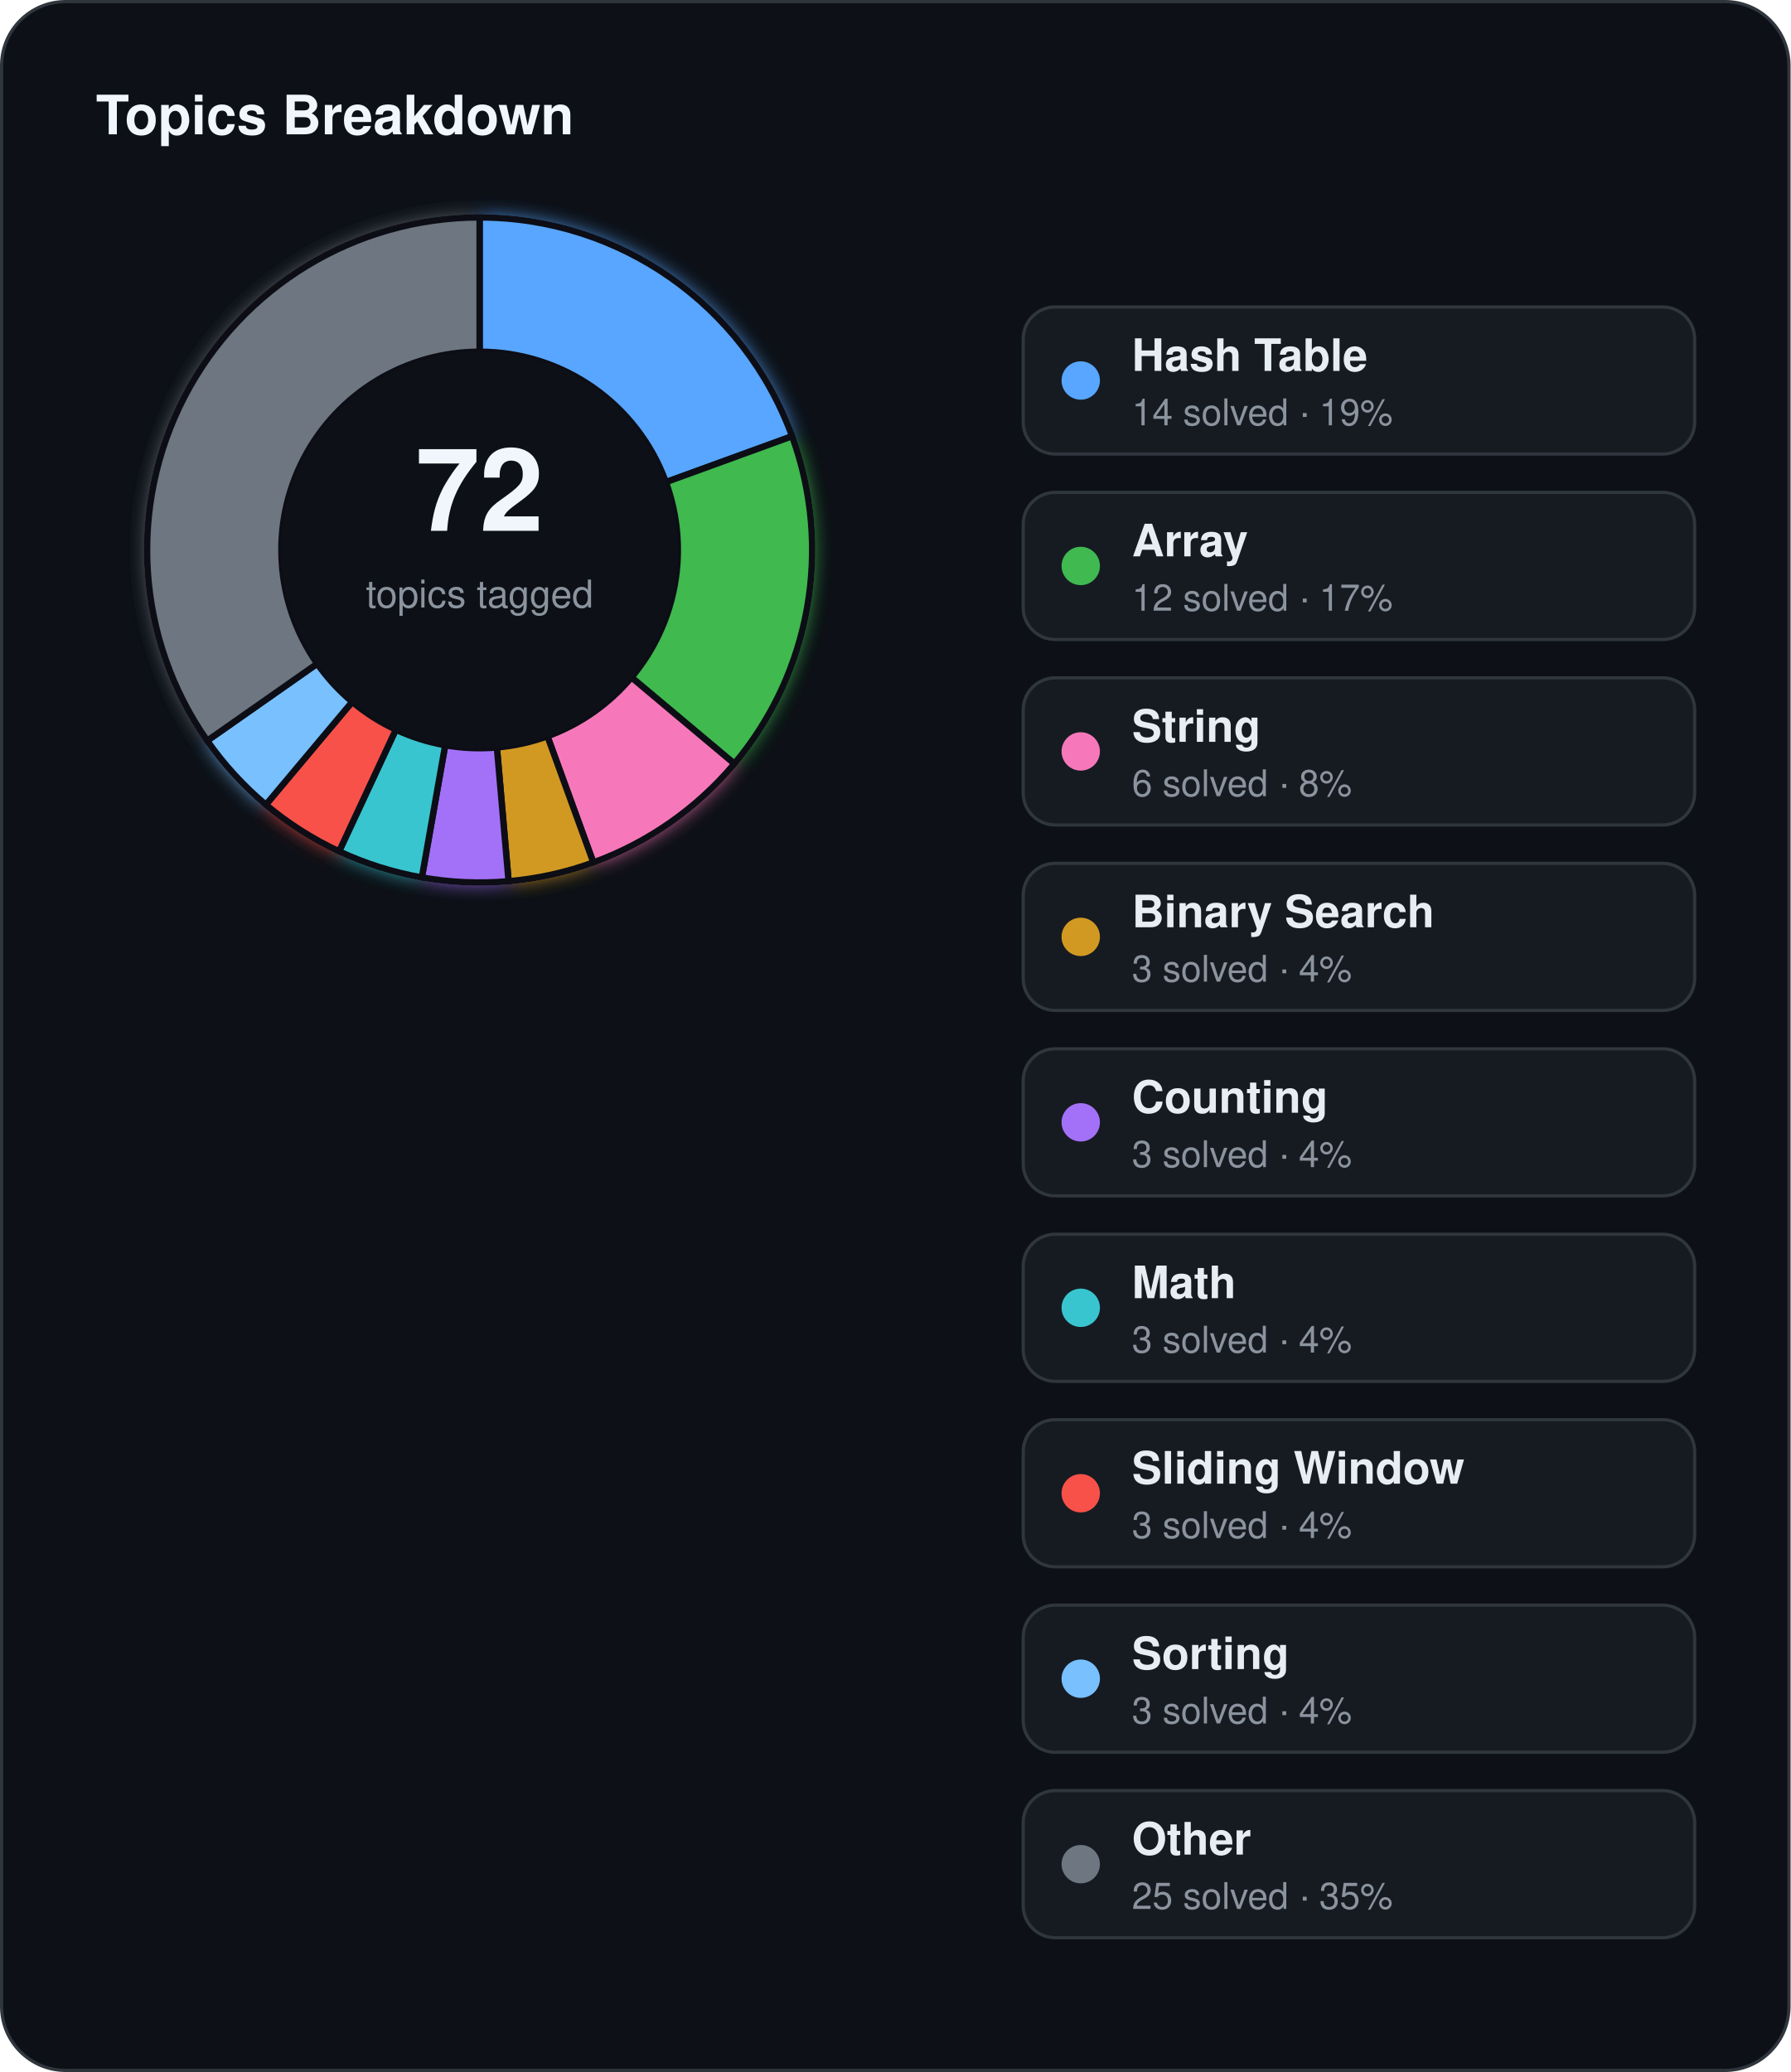
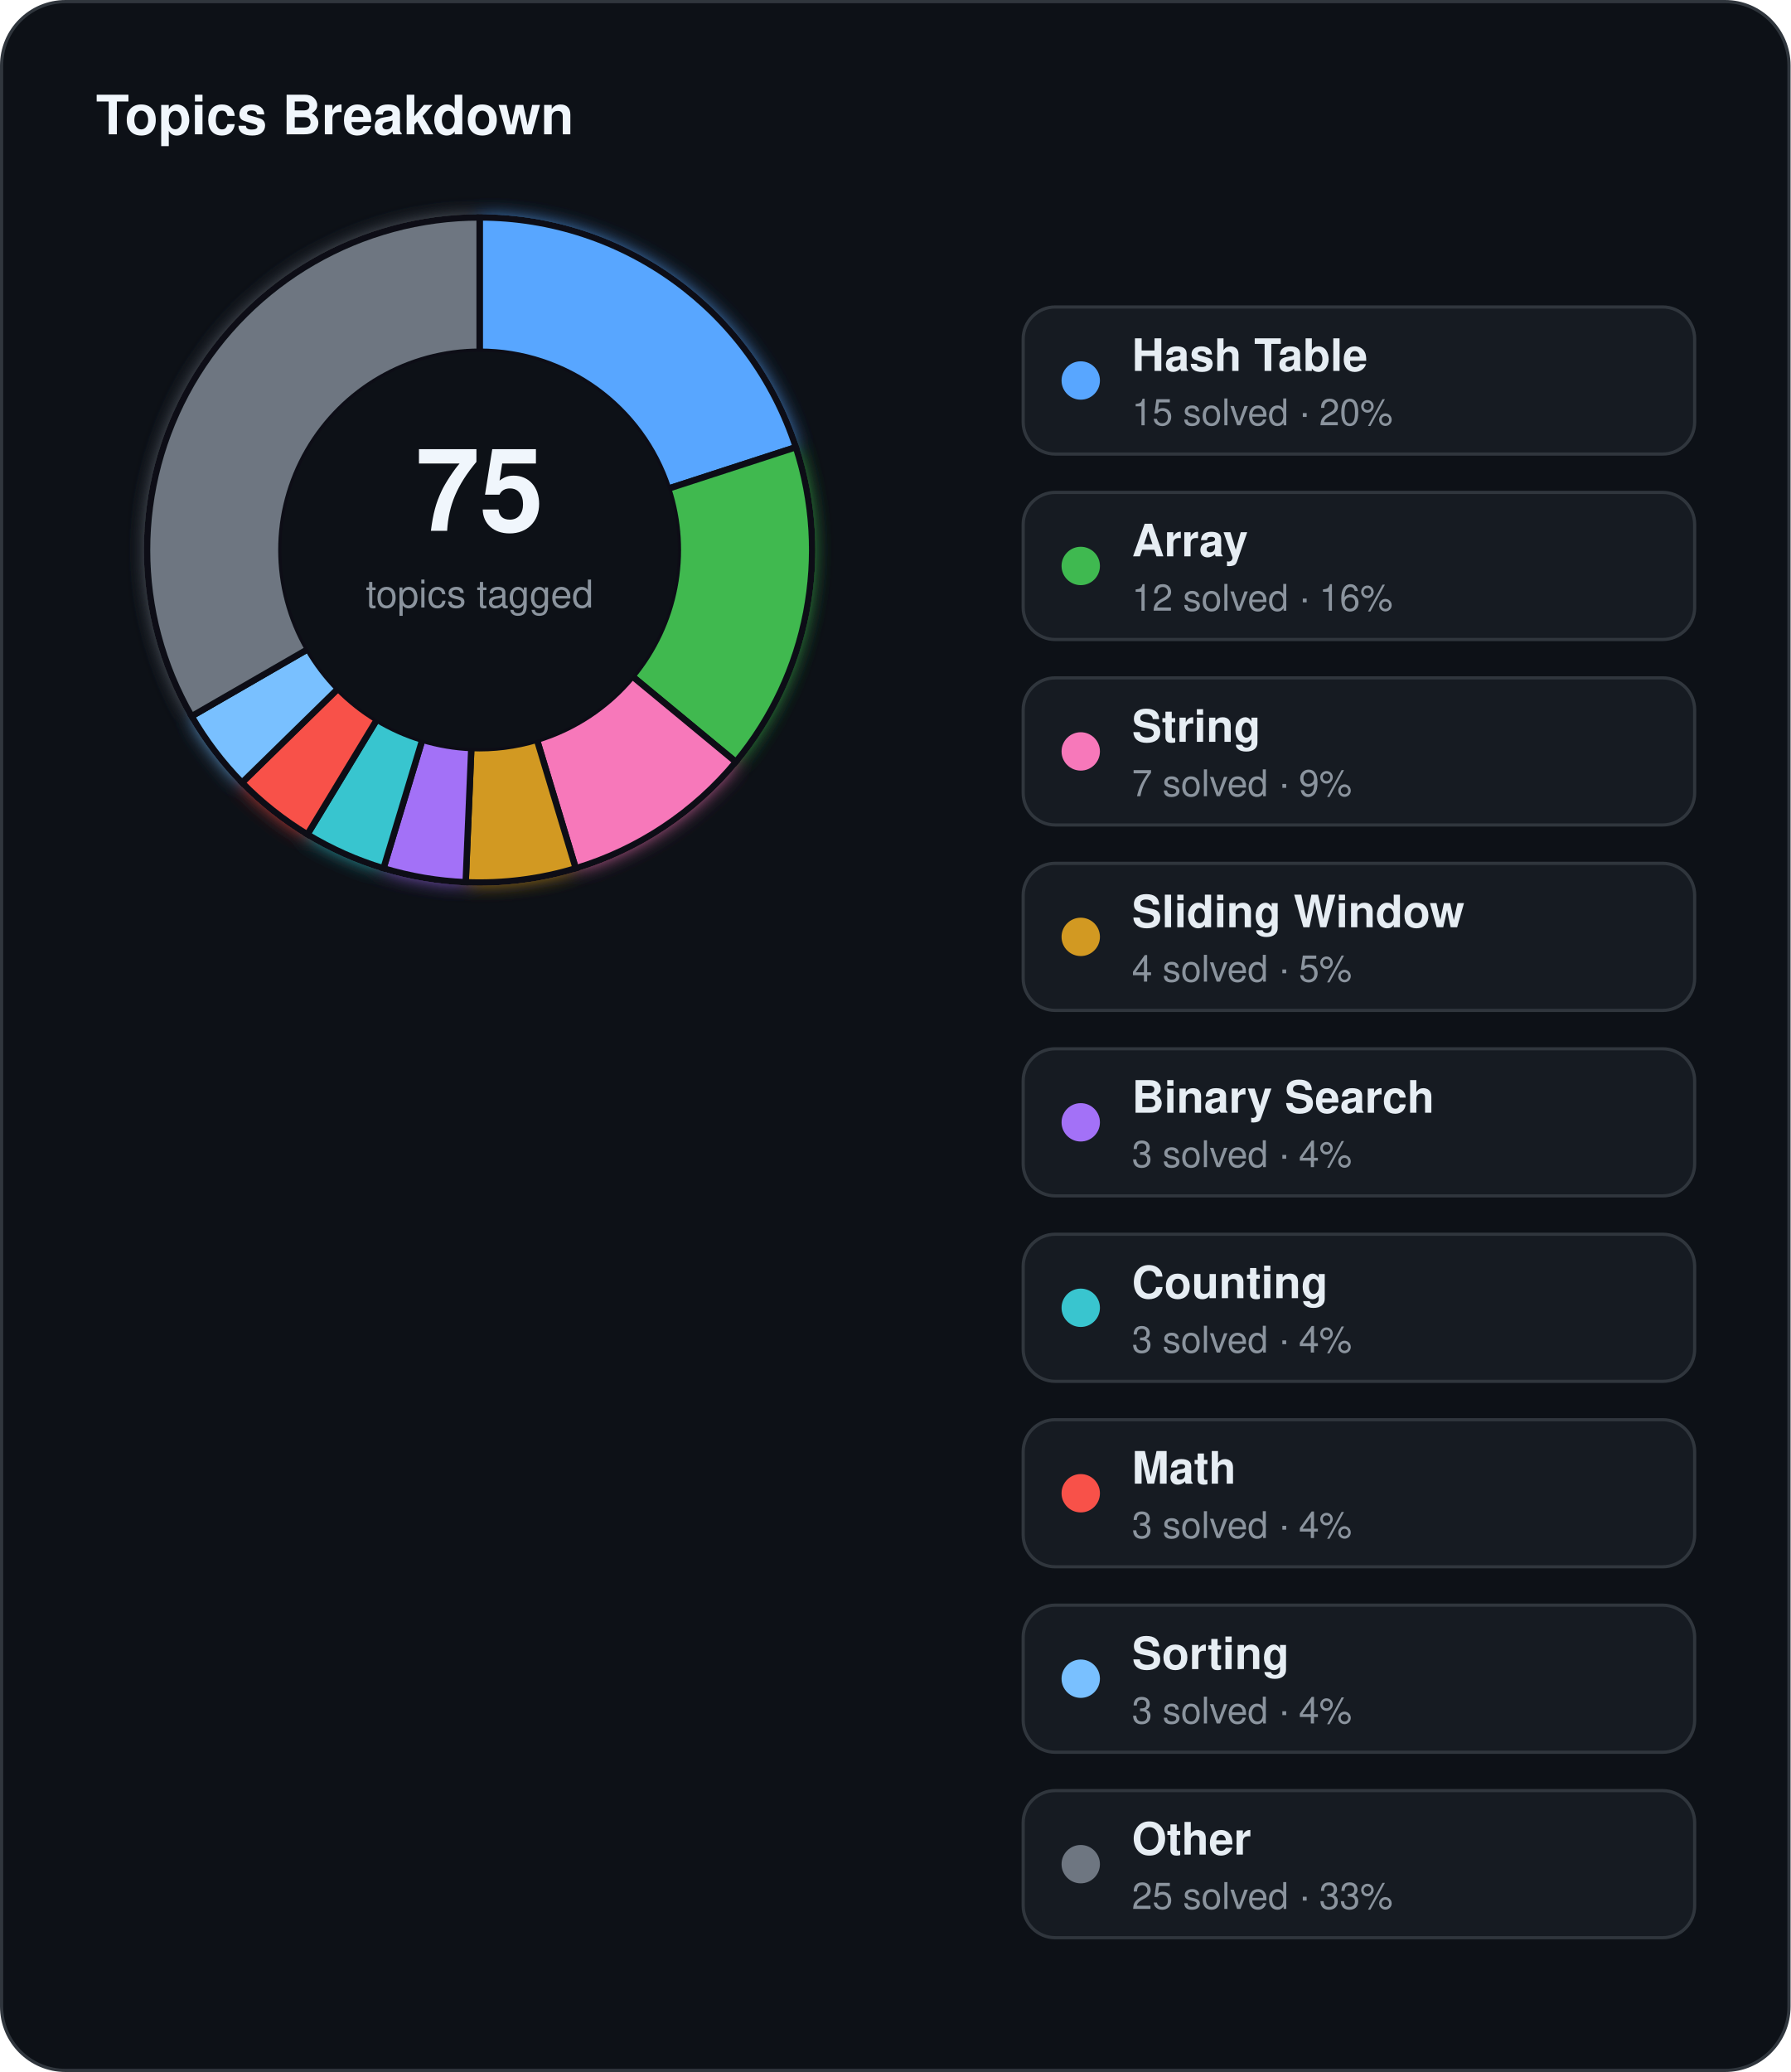
<svg xmlns="http://www.w3.org/2000/svg" width="560" height="648" viewBox="0 0 560 648">
  <defs>
    <filter id="topics-glow" x="-60%" y="-60%" width="220%" height="220%">
      <feGaussianBlur stdDeviation="3" result="blur" />
      <feMerge>
        <feMergeNode in="blur" />
        <feMergeNode in="SourceGraphic" />
      </feMerge>
    </filter>
  </defs>
  <rect x="0.5" y="0.5" width="559" height="647" rx="20" fill="#0d1117" stroke="#30363d" stroke-width="1" />
  <text x="30" y="42" fill="#f0f6fc" font-family="Segoe UI, Helvetica, Arial, sans-serif" font-size="17" font-weight="700">Topics Breakdown</text>
  <g filter="url(#topics-glow)">
-     <path d="M 150.00,68.00 A 104,104 0 0 1 247.73,136.43 L 208.26,150.79 A 62,62 0 0 0 150.00,110.00 Z" fill="#58a6ff" stroke="#0d1117" stroke-width="2" />
-     <path d="M 247.73,136.43 A 104,104 0 0 1 229.67,238.85 L 197.49,211.85 A 62,62 0 0 0 208.26,150.79 Z" fill="#3fb950" stroke="#0d1117" stroke-width="2" />
-     <path d="M 229.67,238.85 A 104,104 0 0 1 185.57,269.73 L 171.21,230.26 A 62,62 0 0 0 197.49,211.85 Z" fill="#f778ba" stroke="#0d1117" stroke-width="2" />
-     <path d="M 185.57,269.73 A 104,104 0 0 1 159.06,275.60 L 155.40,233.76 A 62,62 0 0 0 171.21,230.26 Z" fill="#d29922" stroke="#0d1117" stroke-width="2" />
-     <path d="M 159.06,275.60 A 104,104 0 0 1 131.94,274.42 L 139.23,233.06 A 62,62 0 0 0 155.40,233.76 Z" fill="#a371f7" stroke="#0d1117" stroke-width="2" />
-     <path d="M 131.94,274.42 A 104,104 0 0 1 106.05,266.26 L 123.80,228.19 A 62,62 0 0 0 139.23,233.06 Z" fill="#39c5cf" stroke="#0d1117" stroke-width="2" />
-     <path d="M 106.05,266.26 A 104,104 0 0 1 83.15,251.67 L 110.15,219.49 A 62,62 0 0 0 123.80,228.19 Z" fill="#f85149" stroke="#0d1117" stroke-width="2" />
-     <path d="M 83.15,251.67 A 104,104 0 0 1 64.81,231.65 L 99.21,207.56 A 62,62 0 0 0 110.15,219.49 Z" fill="#79c0ff" stroke="#0d1117" stroke-width="2" />
-     <path d="M 64.81,231.65 A 104,104 0 0 1 150.00,68.00 L 150.00,110.00 A 62,62 0 0 0 99.21,207.56 Z" fill="#6e7681" stroke="#0d1117" stroke-width="2" />
+     <path d="M 150.00,68.00 A 104,104 0 0 1 248.91,139.86 L 208.97,152.84 A 62,62 0 0 0 150.00,110.00 Z" fill="#58a6ff" stroke="#0d1117" stroke-width="2" />
+     <path d="M 248.91,139.86 A 104,104 0 0 1 230.13,238.29 L 197.77,211.52 A 62,62 0 0 0 208.97,152.84 Z" fill="#3fb950" stroke="#0d1117" stroke-width="2" />
+     <path d="M 230.13,238.29 A 104,104 0 0 1 180.06,271.56 L 167.92,231.35 A 62,62 0 0 0 197.77,211.52 Z" fill="#f778ba" stroke="#0d1117" stroke-width="2" />
+     <path d="M 180.06,271.56 A 104,104 0 0 1 145.64,275.91 L 147.40,233.95 A 62,62 0 0 0 167.92,231.35 Z" fill="#d29922" stroke="#0d1117" stroke-width="2" />
+     <path d="M 145.64,275.91 A 104,104 0 0 1 119.94,271.56 L 132.08,231.35 A 62,62 0 0 0 147.40,233.95 Z" fill="#a371f7" stroke="#0d1117" stroke-width="2" />
+     <path d="M 119.94,271.56 A 104,104 0 0 1 96.13,260.96 L 117.88,225.03 A 62,62 0 0 0 132.08,231.35 Z" fill="#39c5cf" stroke="#0d1117" stroke-width="2" />
+     <path d="M 96.13,260.96 A 104,104 0 0 1 75.69,244.76 L 105.70,215.38 A 62,62 0 0 0 117.88,225.03 Z" fill="#f85149" stroke="#0d1117" stroke-width="2" />
+     <path d="M 75.69,244.76 A 104,104 0 0 1 59.93,224.00 L 96.31,203.00 A 62,62 0 0 0 105.70,215.38 Z" fill="#79c0ff" stroke="#0d1117" stroke-width="2" />
+     <path d="M 59.93,224.00 A 104,104 0 0 1 150.00,68.00 L 150.00,110.00 A 62,62 0 0 0 96.31,203.00 Z" fill="#6e7681" stroke="#0d1117" stroke-width="2" />
  </g>
  <circle cx="150" cy="172" r="62" fill="#0d1117" />
-   <text x="150" y="166" text-anchor="middle" fill="#f0f6fc" font-family="Segoe UI, Helvetica, Arial, sans-serif" font-size="36" font-weight="700">72</text>
+   <text x="150" y="166" text-anchor="middle" fill="#f0f6fc" font-family="Segoe UI, Helvetica, Arial, sans-serif" font-size="36" font-weight="700">75</text>
  <text x="150" y="190" text-anchor="middle" fill="#8b949e" font-family="Segoe UI, Helvetica, Arial, sans-serif" font-size="12">topics tagged</text>
  <rect x="320" y="96" width="210" height="46" rx="10" fill="#161b22" stroke="#30363d" stroke-width="1" />
  <circle cx="338" cy="119" r="6" fill="#58a6ff" />
  <text x="354" y="116" fill="#e6edf3" font-family="Segoe UI, Helvetica, Arial, sans-serif" font-size="14" font-weight="600">Hash Table</text>
-   <text x="354" y="133" fill="#8b949e" font-family="Segoe UI, Helvetica, Arial, sans-serif" font-size="11.5">14 solved · 19%</text>
+   <text x="354" y="133" fill="#8b949e" font-family="Segoe UI, Helvetica, Arial, sans-serif" font-size="11.5">15 solved · 20%</text>
  <rect x="320" y="154" width="210" height="46" rx="10" fill="#161b22" stroke="#30363d" stroke-width="1" />
  <circle cx="338" cy="177" r="6" fill="#3fb950" />
  <text x="354" y="174" fill="#e6edf3" font-family="Segoe UI, Helvetica, Arial, sans-serif" font-size="14" font-weight="600">Array</text>
-   <text x="354" y="191" fill="#8b949e" font-family="Segoe UI, Helvetica, Arial, sans-serif" font-size="11.5">12 solved · 17%</text>
+   <text x="354" y="191" fill="#8b949e" font-family="Segoe UI, Helvetica, Arial, sans-serif" font-size="11.5">12 solved · 16%</text>
  <rect x="320" y="212" width="210" height="46" rx="10" fill="#161b22" stroke="#30363d" stroke-width="1" />
  <circle cx="338" cy="235" r="6" fill="#f778ba" />
  <text x="354" y="232" fill="#e6edf3" font-family="Segoe UI, Helvetica, Arial, sans-serif" font-size="14" font-weight="600">String</text>
-   <text x="354" y="249" fill="#8b949e" font-family="Segoe UI, Helvetica, Arial, sans-serif" font-size="11.5">6 solved · 8%</text>
+   <text x="354" y="249" fill="#8b949e" font-family="Segoe UI, Helvetica, Arial, sans-serif" font-size="11.5">7 solved · 9%</text>
  <rect x="320" y="270" width="210" height="46" rx="10" fill="#161b22" stroke="#30363d" stroke-width="1" />
  <circle cx="338" cy="293" r="6" fill="#d29922" />
-   <text x="354" y="290" fill="#e6edf3" font-family="Segoe UI, Helvetica, Arial, sans-serif" font-size="14" font-weight="600">Binary Search</text>
-   <text x="354" y="307" fill="#8b949e" font-family="Segoe UI, Helvetica, Arial, sans-serif" font-size="11.5">3 solved · 4%</text>
+   <text x="354" y="290" fill="#e6edf3" font-family="Segoe UI, Helvetica, Arial, sans-serif" font-size="14" font-weight="600">Sliding Window</text>
+   <text x="354" y="307" fill="#8b949e" font-family="Segoe UI, Helvetica, Arial, sans-serif" font-size="11.5">4 solved · 5%</text>
  <rect x="320" y="328" width="210" height="46" rx="10" fill="#161b22" stroke="#30363d" stroke-width="1" />
  <circle cx="338" cy="351" r="6" fill="#a371f7" />
-   <text x="354" y="348" fill="#e6edf3" font-family="Segoe UI, Helvetica, Arial, sans-serif" font-size="14" font-weight="600">Counting</text>
+   <text x="354" y="348" fill="#e6edf3" font-family="Segoe UI, Helvetica, Arial, sans-serif" font-size="14" font-weight="600">Binary Search</text>
  <text x="354" y="365" fill="#8b949e" font-family="Segoe UI, Helvetica, Arial, sans-serif" font-size="11.5">3 solved · 4%</text>
  <rect x="320" y="386" width="210" height="46" rx="10" fill="#161b22" stroke="#30363d" stroke-width="1" />
  <circle cx="338" cy="409" r="6" fill="#39c5cf" />
-   <text x="354" y="406" fill="#e6edf3" font-family="Segoe UI, Helvetica, Arial, sans-serif" font-size="14" font-weight="600">Math</text>
+   <text x="354" y="406" fill="#e6edf3" font-family="Segoe UI, Helvetica, Arial, sans-serif" font-size="14" font-weight="600">Counting</text>
  <text x="354" y="423" fill="#8b949e" font-family="Segoe UI, Helvetica, Arial, sans-serif" font-size="11.5">3 solved · 4%</text>
  <rect x="320" y="444" width="210" height="46" rx="10" fill="#161b22" stroke="#30363d" stroke-width="1" />
  <circle cx="338" cy="467" r="6" fill="#f85149" />
-   <text x="354" y="464" fill="#e6edf3" font-family="Segoe UI, Helvetica, Arial, sans-serif" font-size="14" font-weight="600">Sliding Window</text>
+   <text x="354" y="464" fill="#e6edf3" font-family="Segoe UI, Helvetica, Arial, sans-serif" font-size="14" font-weight="600">Math</text>
  <text x="354" y="481" fill="#8b949e" font-family="Segoe UI, Helvetica, Arial, sans-serif" font-size="11.5">3 solved · 4%</text>
  <rect x="320" y="502" width="210" height="46" rx="10" fill="#161b22" stroke="#30363d" stroke-width="1" />
  <circle cx="338" cy="525" r="6" fill="#79c0ff" />
  <text x="354" y="522" fill="#e6edf3" font-family="Segoe UI, Helvetica, Arial, sans-serif" font-size="14" font-weight="600">Sorting</text>
  <text x="354" y="539" fill="#8b949e" font-family="Segoe UI, Helvetica, Arial, sans-serif" font-size="11.5">3 solved · 4%</text>
  <rect x="320" y="560" width="210" height="46" rx="10" fill="#161b22" stroke="#30363d" stroke-width="1" />
  <circle cx="338" cy="583" r="6" fill="#6e7681" />
  <text x="354" y="580" fill="#e6edf3" font-family="Segoe UI, Helvetica, Arial, sans-serif" font-size="14" font-weight="600">Other</text>
-   <text x="354" y="597" fill="#8b949e" font-family="Segoe UI, Helvetica, Arial, sans-serif" font-size="11.5">25 solved · 35%</text>
+   <text x="354" y="597" fill="#8b949e" font-family="Segoe UI, Helvetica, Arial, sans-serif" font-size="11.5">25 solved · 33%</text>
</svg>
